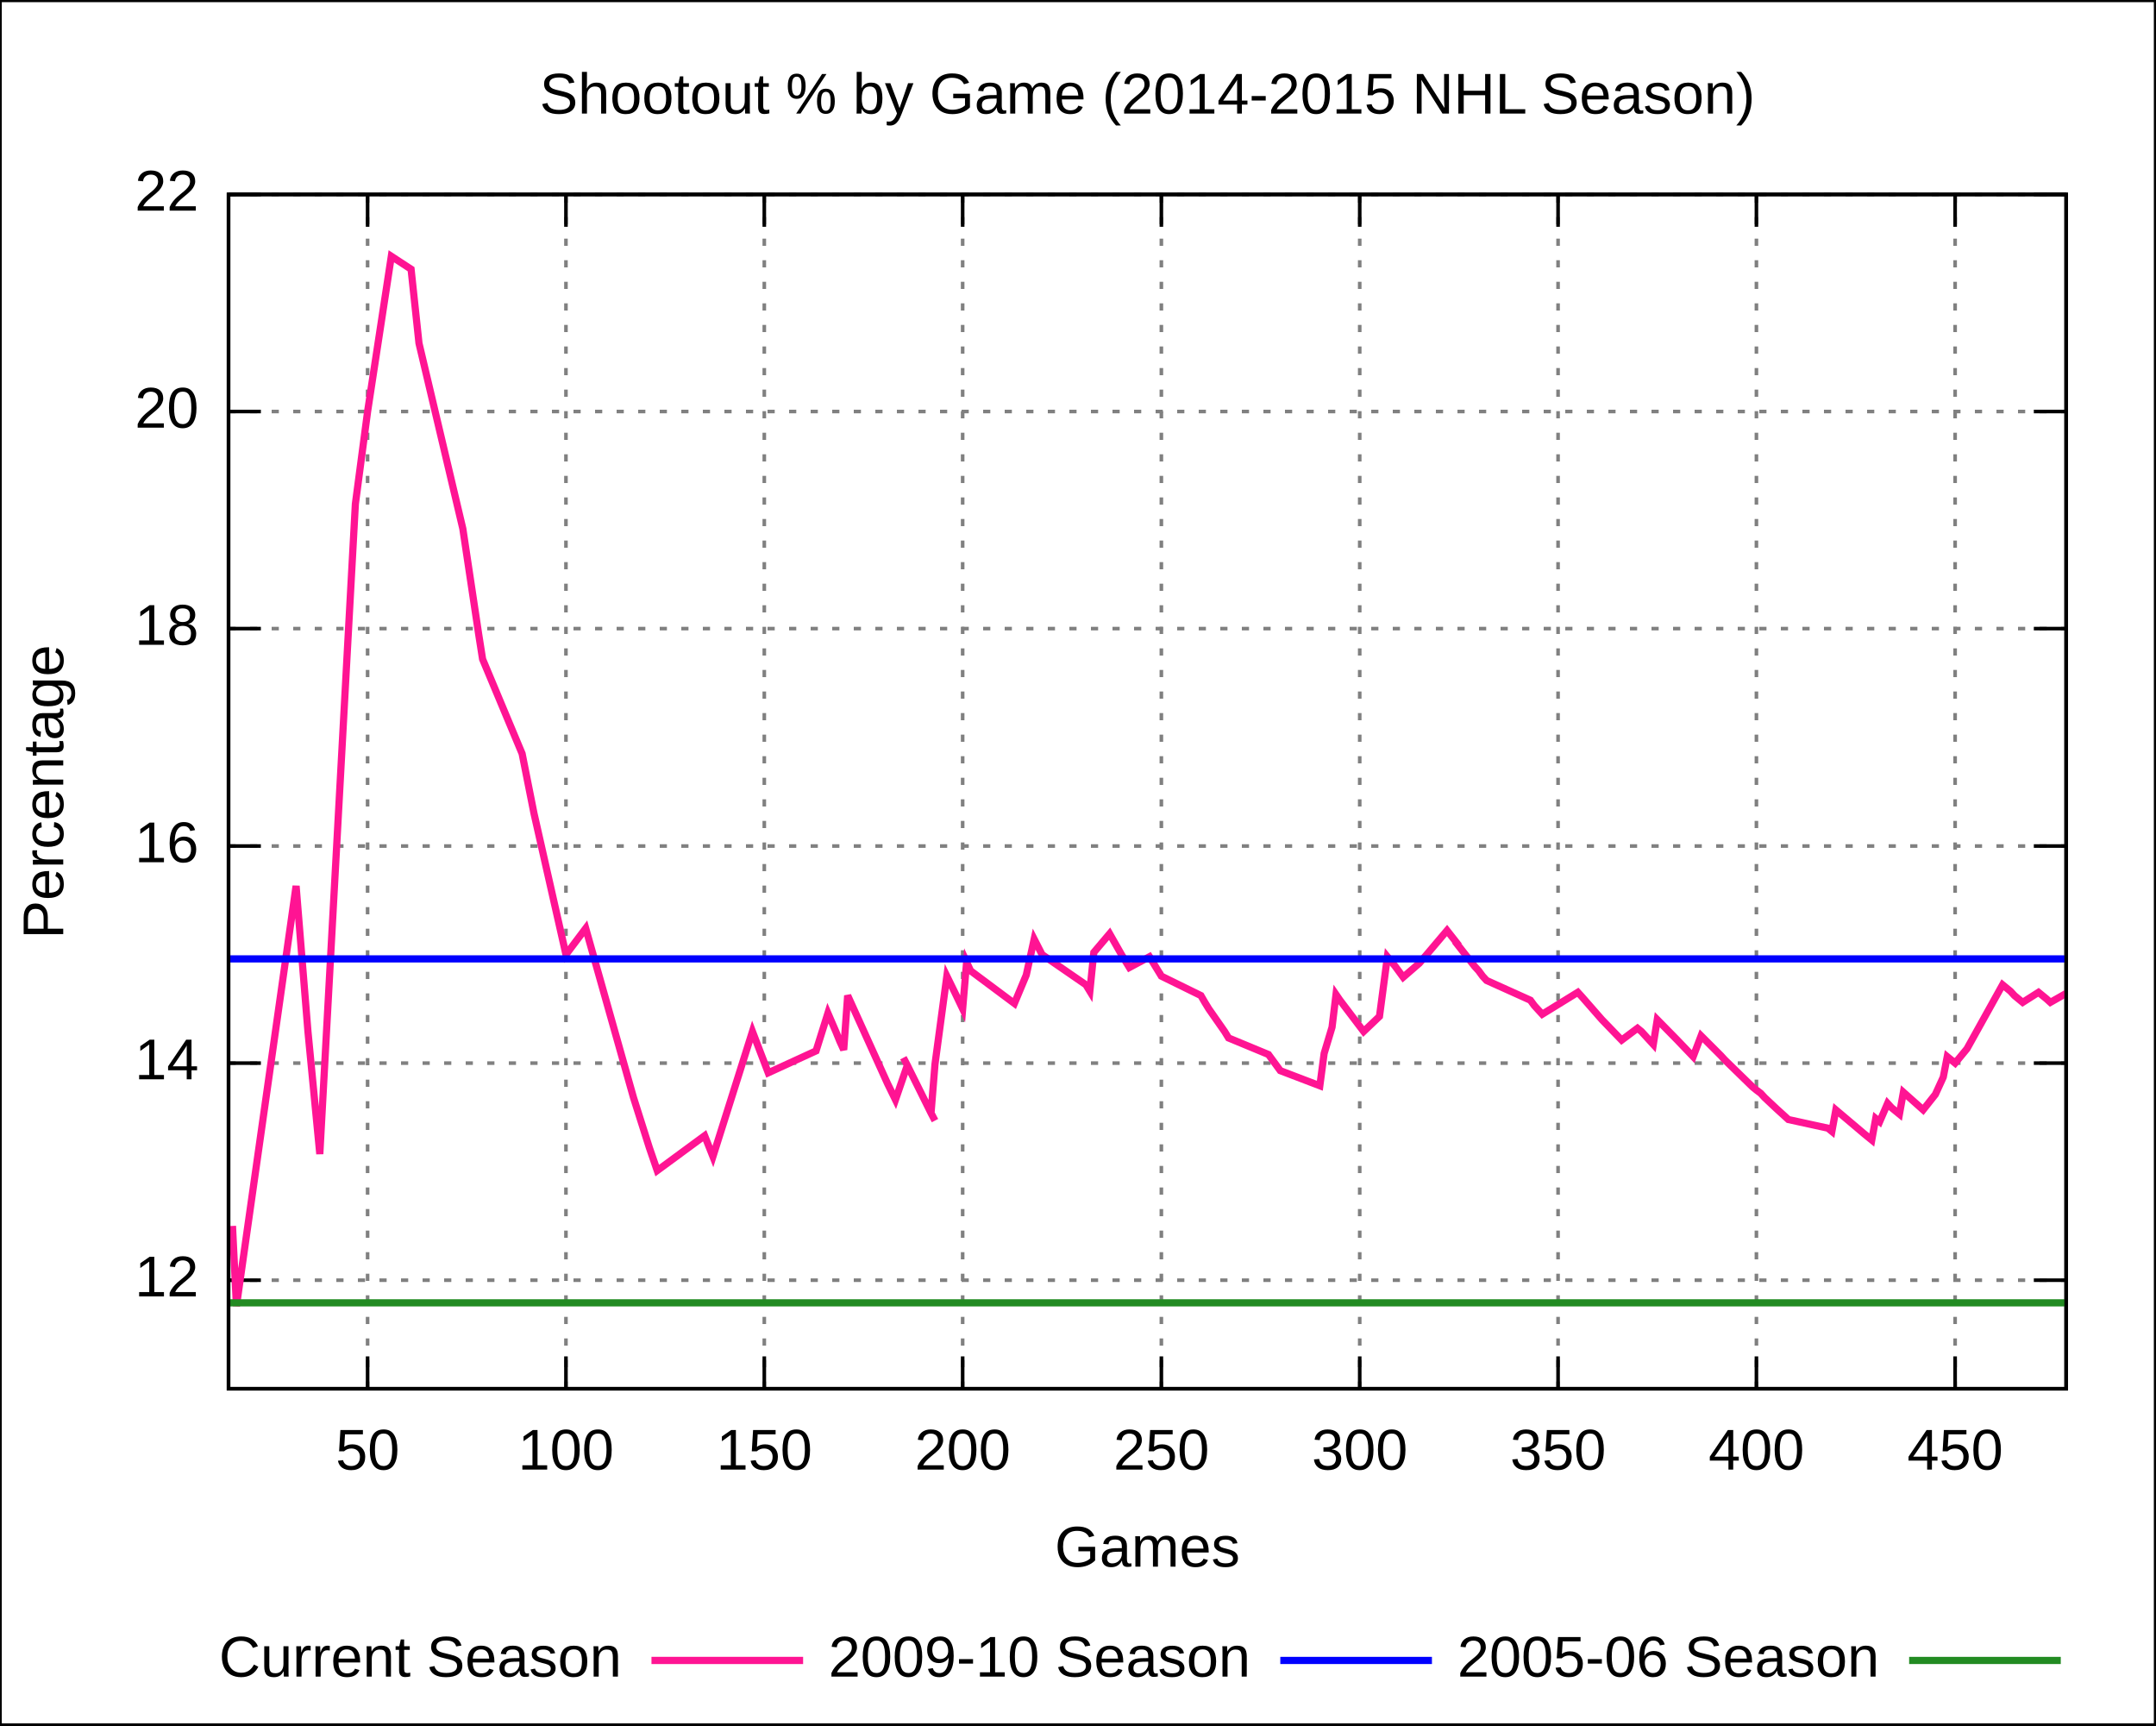
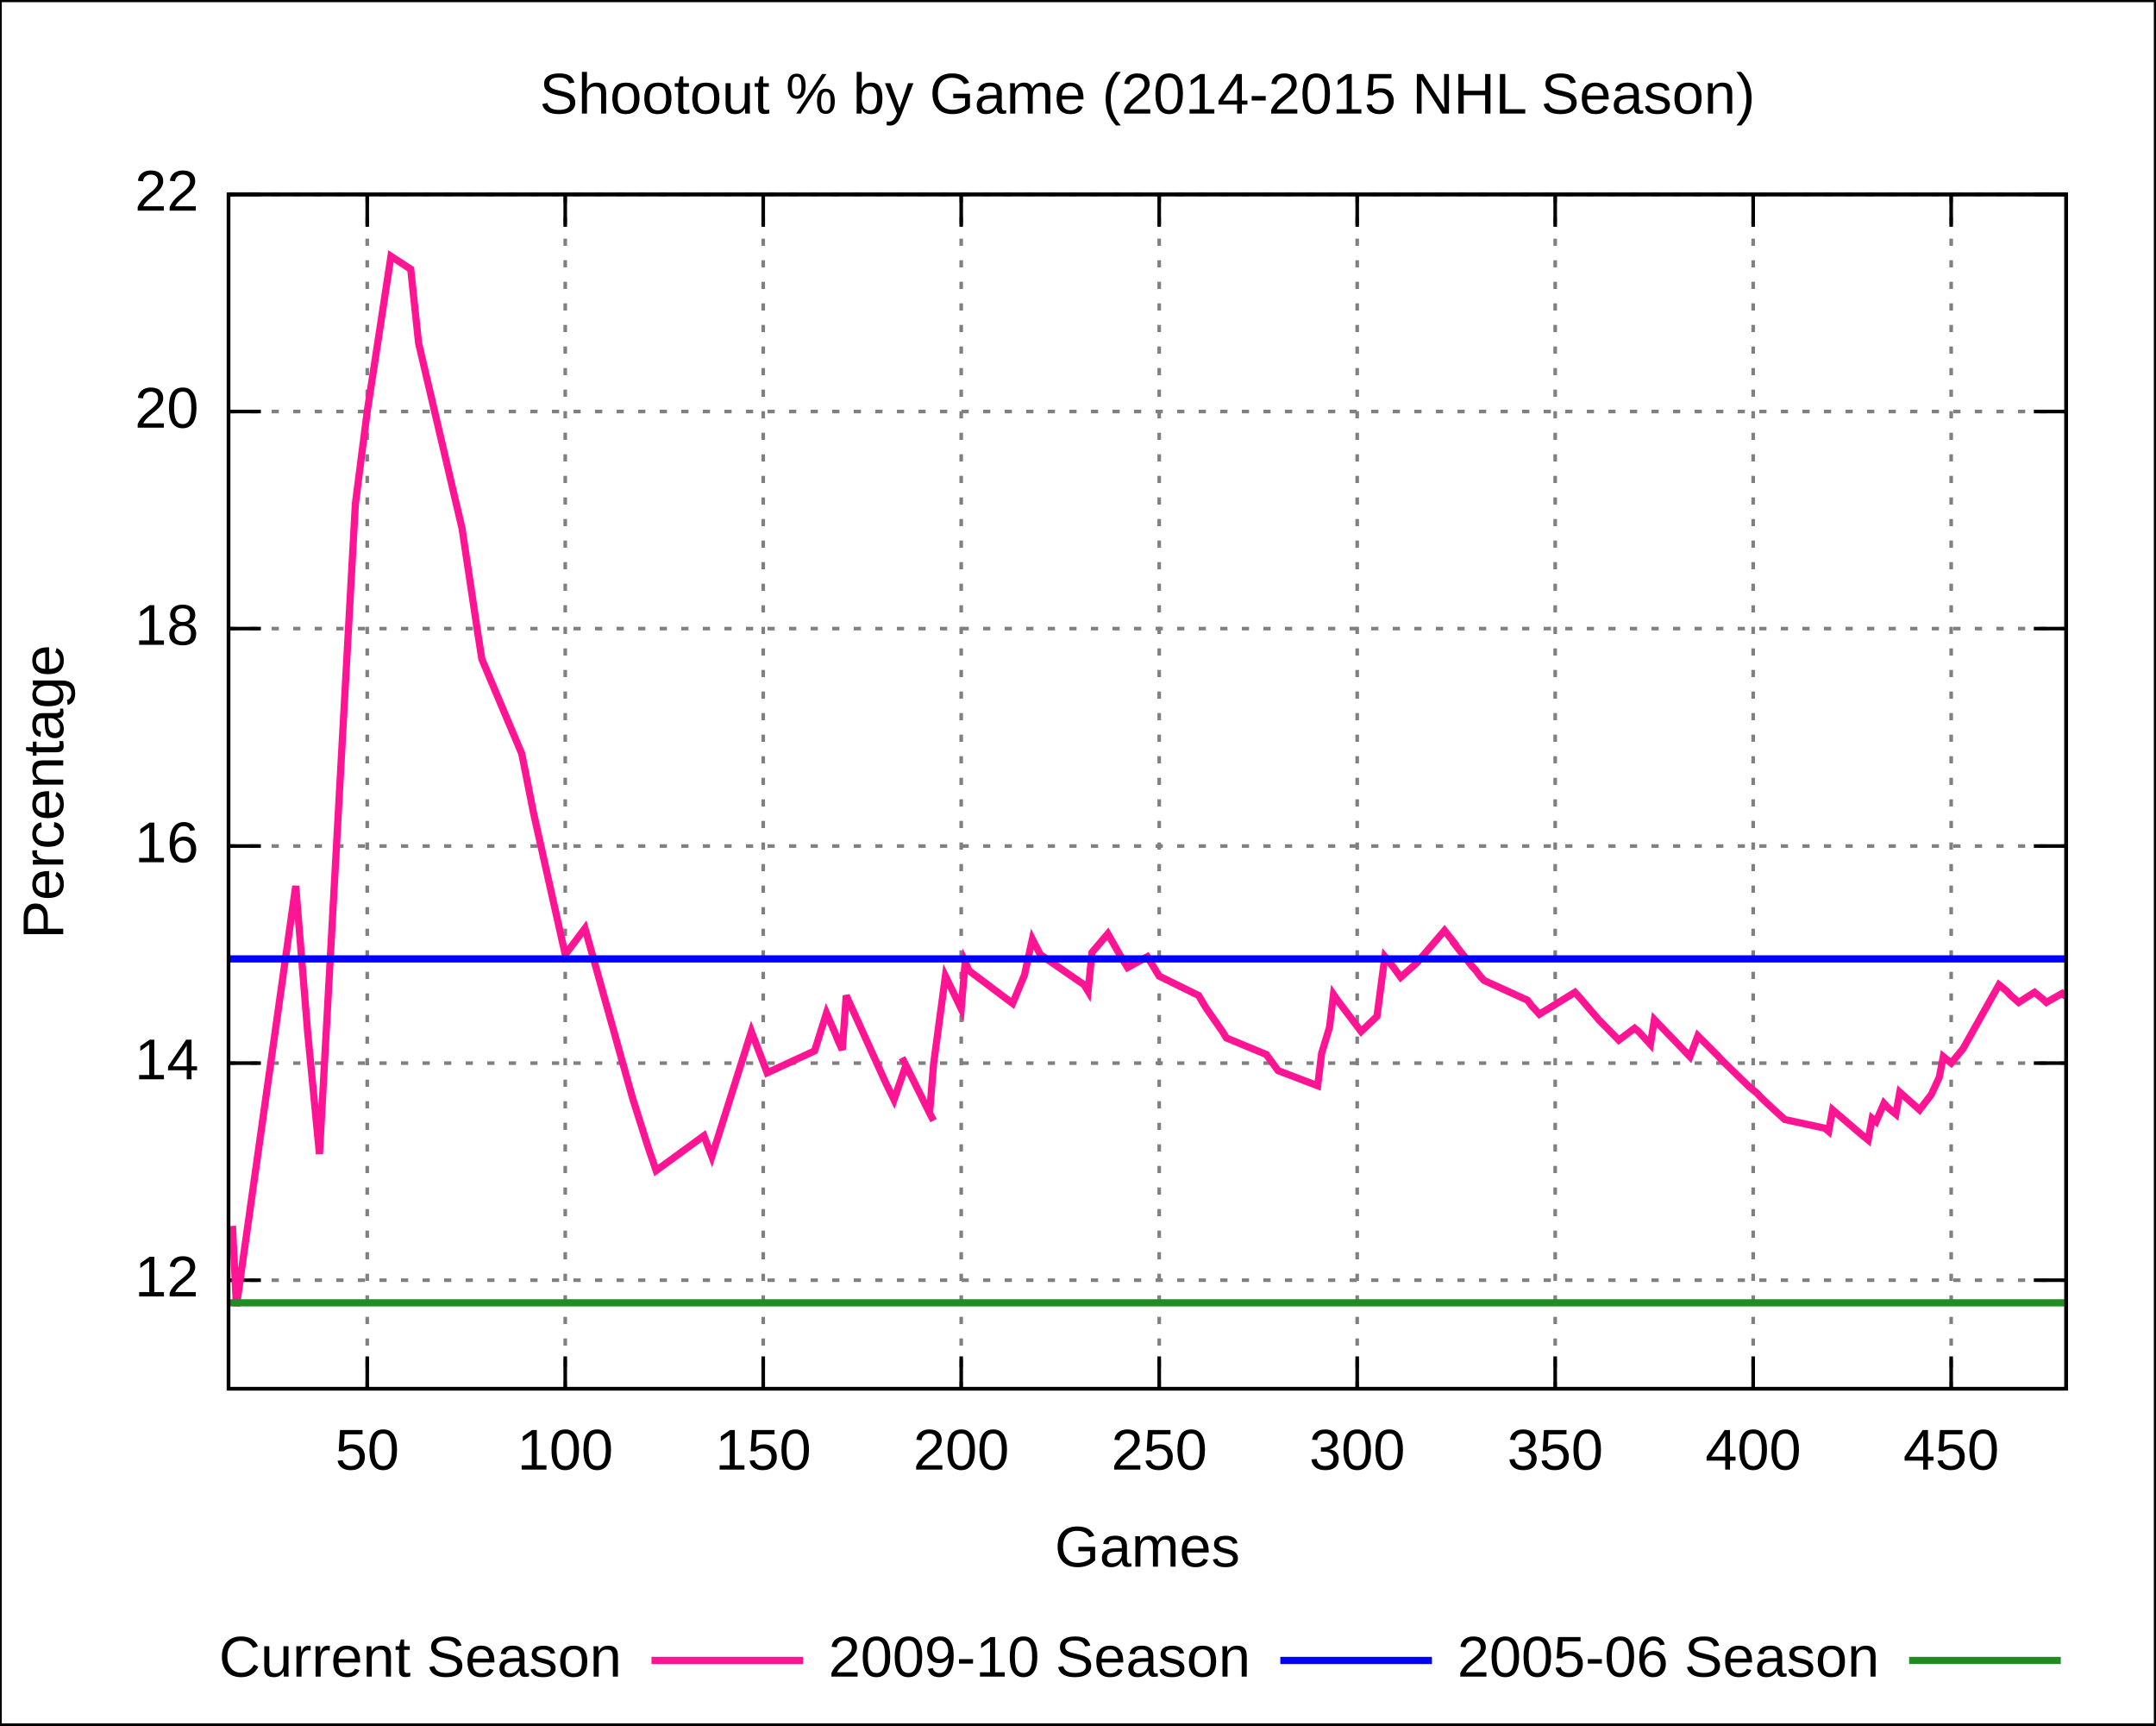
<svg xmlns="http://www.w3.org/2000/svg" xmlns:xlink="http://www.w3.org/1999/xlink" width="600" height="480" viewBox="0 0 600 480">
  <g id="gnuplot_canvas">
    <rect x="0" y="0" width="600" height="480" fill="none" />
    <defs>
      <circle id="gpDot" r="0.5" stroke-width="0.5" />
      <path id="gpPt0" stroke-width="0.222" stroke="currentColor" d="M-1,0 h2 M0,-1 v2" />
      <path id="gpPt1" stroke-width="0.222" stroke="currentColor" d="M-1,-1 L1,1 M1,-1 L-1,1" />
      <path id="gpPt2" stroke-width="0.222" stroke="currentColor" d="M-1,0 L1,0 M0,-1 L0,1 M-1,-1 L1,1 M-1,1 L1,-1" />
      <rect id="gpPt3" stroke-width="0.222" stroke="currentColor" x="-1" y="-1" width="2" height="2" />
      <rect id="gpPt4" stroke-width="0.222" stroke="currentColor" fill="currentColor" x="-1" y="-1" width="2" height="2" />
      <circle id="gpPt5" stroke-width="0.222" stroke="currentColor" cx="0" cy="0" r="1" />
      <use xlink:href="#gpPt5" id="gpPt6" fill="currentColor" stroke="none" />
      <path id="gpPt7" stroke-width="0.222" stroke="currentColor" d="M0,-1.33 L-1.33,0.67 L1.33,0.67 z" />
      <use xlink:href="#gpPt7" id="gpPt8" fill="currentColor" stroke="none" />
      <use xlink:href="#gpPt7" id="gpPt9" stroke="currentColor" transform="rotate(180)" />
      <use xlink:href="#gpPt9" id="gpPt10" fill="currentColor" stroke="none" />
      <use xlink:href="#gpPt3" id="gpPt11" stroke="currentColor" transform="rotate(45)" />
      <use xlink:href="#gpPt11" id="gpPt12" fill="currentColor" stroke="none" />
    </defs>
    <g style="fill:none; color:white; stroke:currentColor; stroke-width:1.00; stroke-linecap:butt; stroke-linejoin:miter">
</g>
    <g style="fill:none; color:black; stroke:currentColor; stroke-width:1.00; stroke-linecap:butt; stroke-linejoin:miter">
      <g style="stroke:none; shape-rendering:crispEdges">
        <polygon fill="rgb(255, 255, 255)" points="0.0,480.0 599.9,480.0 599.9,0.1 0.0,0.1 " />
      </g>
      <path stroke="black" d="M0.0,480.0 L0.0,0.1 L599.9,0.1 L599.9,480.0 L0.0,480.0  " />
    </g>
    <g style="fill:none; color:gray; stroke:currentColor; stroke-width:1.00; stroke-linecap:butt; stroke-linejoin:miter">
      <path stroke="gray" stroke-dasharray=" 2,4" class="gridline" d="M63.6,356.2 L575.0,356.2  " />
    </g>
    <g style="fill:none; color:black; stroke:currentColor; stroke-width:1.00; stroke-linecap:butt; stroke-linejoin:miter">
      <path stroke="black" d="M63.6,356.2 L72.6,356.2 M575.0,356.2 L566.0,356.2  " />
      <g transform="translate(55.3,360.7)" style="stroke:none; fill:black; font-family:Arial; font-size:12.00pt; text-anchor:end">
        <text> 12</text>
      </g>
    </g>
    <g style="fill:none; color:gray; stroke:currentColor; stroke-width:1.00; stroke-linecap:butt; stroke-linejoin:miter">
      <path stroke="gray" stroke-dasharray=" 2,4" class="gridline" d="M63.6,295.8 L575.0,295.8  " />
    </g>
    <g style="fill:none; color:black; stroke:currentColor; stroke-width:1.00; stroke-linecap:butt; stroke-linejoin:miter">
      <path stroke="black" d="M63.6,295.8 L72.6,295.8 M575.0,295.8 L566.0,295.8  " />
      <g transform="translate(55.3,300.3)" style="stroke:none; fill:black; font-family:Arial; font-size:12.00pt; text-anchor:end">
        <text> 14</text>
      </g>
    </g>
    <g style="fill:none; color:gray; stroke:currentColor; stroke-width:1.00; stroke-linecap:butt; stroke-linejoin:miter">
      <path stroke="gray" stroke-dasharray=" 2,4" class="gridline" d="M63.6,235.4 L575.0,235.4  " />
    </g>
    <g style="fill:none; color:black; stroke:currentColor; stroke-width:1.00; stroke-linecap:butt; stroke-linejoin:miter">
      <path stroke="black" d="M63.6,235.4 L72.6,235.4 M575.0,235.4 L566.0,235.4  " />
      <g transform="translate(55.3,239.9)" style="stroke:none; fill:black; font-family:Arial; font-size:12.00pt; text-anchor:end">
        <text> 16</text>
      </g>
    </g>
    <g style="fill:none; color:gray; stroke:currentColor; stroke-width:1.00; stroke-linecap:butt; stroke-linejoin:miter">
      <path stroke="gray" stroke-dasharray=" 2,4" class="gridline" d="M63.6,174.9 L575.0,174.9  " />
    </g>
    <g style="fill:none; color:black; stroke:currentColor; stroke-width:1.00; stroke-linecap:butt; stroke-linejoin:miter">
      <path stroke="black" d="M63.6,174.9 L72.6,174.9 M575.0,174.9 L566.0,174.9  " />
      <g transform="translate(55.3,179.4)" style="stroke:none; fill:black; font-family:Arial; font-size:12.00pt; text-anchor:end">
        <text> 18</text>
      </g>
    </g>
    <g style="fill:none; color:gray; stroke:currentColor; stroke-width:1.00; stroke-linecap:butt; stroke-linejoin:miter">
      <path stroke="gray" stroke-dasharray=" 2,4" class="gridline" d="M63.6,114.5 L575.0,114.5  " />
    </g>
    <g style="fill:none; color:black; stroke:currentColor; stroke-width:1.00; stroke-linecap:butt; stroke-linejoin:miter">
      <path stroke="black" d="M63.6,114.5 L72.6,114.5 M575.0,114.5 L566.0,114.5  " />
      <g transform="translate(55.3,119.0)" style="stroke:none; fill:black; font-family:Arial; font-size:12.00pt; text-anchor:end">
        <text> 20</text>
      </g>
    </g>
    <g style="fill:none; color:gray; stroke:currentColor; stroke-width:1.00; stroke-linecap:butt; stroke-linejoin:miter">
      <path stroke="gray" stroke-dasharray=" 2,4" class="gridline" d="M63.6,54.1 L575.0,54.1  " />
    </g>
    <g style="fill:none; color:black; stroke:currentColor; stroke-width:1.00; stroke-linecap:butt; stroke-linejoin:miter">
      <path stroke="black" d="M63.6,54.1 L72.6,54.1 M575.0,54.1 L566.0,54.1  " />
      <g transform="translate(55.3,58.6)" style="stroke:none; fill:black; font-family:Arial; font-size:12.00pt; text-anchor:end">
        <text> 22</text>
      </g>
    </g>
    <g style="fill:none; color:gray; stroke:currentColor; stroke-width:1.00; stroke-linecap:butt; stroke-linejoin:miter">
-       <path stroke="gray" stroke-dasharray=" 2,4" class="gridline" d="M102.3,386.4 L102.3,54.1  " />
-     </g>
-     <g style="fill:none; color:black; stroke:currentColor; stroke-width:1.00; stroke-linecap:butt; stroke-linejoin:miter">
-       <path stroke="black" d="M102.3,386.4 L102.3,377.4 M102.3,54.1 L102.3,63.1  " />
-       <g transform="translate(102.3,408.9)" style="stroke:none; fill:black; font-family:Arial; font-size:12.00pt; text-anchor:middle">
+       <path stroke="gray" stroke-dasharray=" 2,4" class="gridline" d="M102.2,386.4 L102.2,54.1  " />
+     </g>
+     <g style="fill:none; color:black; stroke:currentColor; stroke-width:1.00; stroke-linecap:butt; stroke-linejoin:miter">
+       <path stroke="black" d="M102.2,386.4 L102.2,377.4 M102.2,54.1 L102.2,63.1  " />
+       <g transform="translate(102.2,408.9)" style="stroke:none; fill:black; font-family:Arial; font-size:12.00pt; text-anchor:middle">
        <text> 50</text>
      </g>
    </g>
    <g style="fill:none; color:gray; stroke:currentColor; stroke-width:1.00; stroke-linecap:butt; stroke-linejoin:miter">
-       <path stroke="gray" stroke-dasharray=" 2,4" class="gridline" d="M157.5,386.4 L157.5,54.1  " />
-     </g>
-     <g style="fill:none; color:black; stroke:currentColor; stroke-width:1.00; stroke-linecap:butt; stroke-linejoin:miter">
-       <path stroke="black" d="M157.5,386.4 L157.5,377.4 M157.5,54.1 L157.5,63.1  " />
-       <g transform="translate(157.5,408.9)" style="stroke:none; fill:black; font-family:Arial; font-size:12.00pt; text-anchor:middle">
+       <path stroke="gray" stroke-dasharray=" 2,4" class="gridline" d="M157.3,386.4 L157.3,54.1  " />
+     </g>
+     <g style="fill:none; color:black; stroke:currentColor; stroke-width:1.00; stroke-linecap:butt; stroke-linejoin:miter">
+       <path stroke="black" d="M157.3,386.4 L157.3,377.4 M157.3,54.1 L157.3,63.1  " />
+       <g transform="translate(157.3,408.9)" style="stroke:none; fill:black; font-family:Arial; font-size:12.00pt; text-anchor:middle">
        <text> 100</text>
      </g>
    </g>
    <g style="fill:none; color:gray; stroke:currentColor; stroke-width:1.00; stroke-linecap:butt; stroke-linejoin:miter">
-       <path stroke="gray" stroke-dasharray=" 2,4" class="gridline" d="M212.7,386.4 L212.7,54.1  " />
-     </g>
-     <g style="fill:none; color:black; stroke:currentColor; stroke-width:1.00; stroke-linecap:butt; stroke-linejoin:miter">
-       <path stroke="black" d="M212.7,386.4 L212.7,377.4 M212.7,54.1 L212.7,63.1  " />
-       <g transform="translate(212.7,408.9)" style="stroke:none; fill:black; font-family:Arial; font-size:12.00pt; text-anchor:middle">
+       <path stroke="gray" stroke-dasharray=" 2,4" class="gridline" d="M212.4,386.4 L212.4,54.1  " />
+     </g>
+     <g style="fill:none; color:black; stroke:currentColor; stroke-width:1.00; stroke-linecap:butt; stroke-linejoin:miter">
+       <path stroke="black" d="M212.4,386.4 L212.4,377.4 M212.4,54.1 L212.4,63.1  " />
+       <g transform="translate(212.4,408.9)" style="stroke:none; fill:black; font-family:Arial; font-size:12.00pt; text-anchor:middle">
        <text> 150</text>
      </g>
    </g>
    <g style="fill:none; color:gray; stroke:currentColor; stroke-width:1.00; stroke-linecap:butt; stroke-linejoin:miter">
-       <path stroke="gray" stroke-dasharray=" 2,4" class="gridline" d="M267.9,386.4 L267.9,54.1  " />
-     </g>
-     <g style="fill:none; color:black; stroke:currentColor; stroke-width:1.00; stroke-linecap:butt; stroke-linejoin:miter">
-       <path stroke="black" d="M267.9,386.4 L267.9,377.4 M267.9,54.1 L267.9,63.1  " />
-       <g transform="translate(267.9,408.9)" style="stroke:none; fill:black; font-family:Arial; font-size:12.00pt; text-anchor:middle">
+       <path stroke="gray" stroke-dasharray=" 2,4" class="gridline" d="M267.5,386.4 L267.5,54.1  " />
+     </g>
+     <g style="fill:none; color:black; stroke:currentColor; stroke-width:1.00; stroke-linecap:butt; stroke-linejoin:miter">
+       <path stroke="black" d="M267.5,386.4 L267.5,377.4 M267.5,54.1 L267.5,63.1  " />
+       <g transform="translate(267.5,408.9)" style="stroke:none; fill:black; font-family:Arial; font-size:12.00pt; text-anchor:middle">
        <text> 200</text>
      </g>
    </g>
    <g style="fill:none; color:gray; stroke:currentColor; stroke-width:1.00; stroke-linecap:butt; stroke-linejoin:miter">
-       <path stroke="gray" stroke-dasharray=" 2,4" class="gridline" d="M323.2,386.4 L323.2,54.1  " />
-     </g>
-     <g style="fill:none; color:black; stroke:currentColor; stroke-width:1.00; stroke-linecap:butt; stroke-linejoin:miter">
-       <path stroke="black" d="M323.2,386.4 L323.2,377.4 M323.2,54.1 L323.2,63.1  " />
-       <g transform="translate(323.2,408.9)" style="stroke:none; fill:black; font-family:Arial; font-size:12.00pt; text-anchor:middle">
+       <path stroke="gray" stroke-dasharray=" 2,4" class="gridline" d="M322.6,386.4 L322.6,54.1  " />
+     </g>
+     <g style="fill:none; color:black; stroke:currentColor; stroke-width:1.00; stroke-linecap:butt; stroke-linejoin:miter">
+       <path stroke="black" d="M322.6,386.4 L322.6,377.4 M322.6,54.1 L322.6,63.1  " />
+       <g transform="translate(322.6,408.9)" style="stroke:none; fill:black; font-family:Arial; font-size:12.00pt; text-anchor:middle">
        <text> 250</text>
      </g>
    </g>
    <g style="fill:none; color:gray; stroke:currentColor; stroke-width:1.00; stroke-linecap:butt; stroke-linejoin:miter">
-       <path stroke="gray" stroke-dasharray=" 2,4" class="gridline" d="M378.4,386.4 L378.4,54.1  " />
-     </g>
-     <g style="fill:none; color:black; stroke:currentColor; stroke-width:1.00; stroke-linecap:butt; stroke-linejoin:miter">
-       <path stroke="black" d="M378.4,386.4 L378.4,377.4 M378.4,54.1 L378.4,63.1  " />
-       <g transform="translate(378.4,408.9)" style="stroke:none; fill:black; font-family:Arial; font-size:12.00pt; text-anchor:middle">
+       <path stroke="gray" stroke-dasharray=" 2,4" class="gridline" d="M377.7,386.4 L377.7,54.1  " />
+     </g>
+     <g style="fill:none; color:black; stroke:currentColor; stroke-width:1.00; stroke-linecap:butt; stroke-linejoin:miter">
+       <path stroke="black" d="M377.7,386.4 L377.7,377.4 M377.7,54.1 L377.7,63.1  " />
+       <g transform="translate(377.7,408.9)" style="stroke:none; fill:black; font-family:Arial; font-size:12.00pt; text-anchor:middle">
        <text> 300</text>
      </g>
    </g>
    <g style="fill:none; color:gray; stroke:currentColor; stroke-width:1.00; stroke-linecap:butt; stroke-linejoin:miter">
-       <path stroke="gray" stroke-dasharray=" 2,4" class="gridline" d="M433.6,386.4 L433.6,54.1  " />
-     </g>
-     <g style="fill:none; color:black; stroke:currentColor; stroke-width:1.00; stroke-linecap:butt; stroke-linejoin:miter">
-       <path stroke="black" d="M433.6,386.4 L433.6,377.4 M433.6,54.1 L433.6,63.1  " />
-       <g transform="translate(433.6,408.9)" style="stroke:none; fill:black; font-family:Arial; font-size:12.00pt; text-anchor:middle">
+       <path stroke="gray" stroke-dasharray=" 2,4" class="gridline" d="M432.8,386.4 L432.8,54.1  " />
+     </g>
+     <g style="fill:none; color:black; stroke:currentColor; stroke-width:1.00; stroke-linecap:butt; stroke-linejoin:miter">
+       <path stroke="black" d="M432.8,386.4 L432.8,377.4 M432.8,54.1 L432.8,63.1  " />
+       <g transform="translate(432.8,408.9)" style="stroke:none; fill:black; font-family:Arial; font-size:12.00pt; text-anchor:middle">
        <text> 350</text>
      </g>
    </g>
    <g style="fill:none; color:gray; stroke:currentColor; stroke-width:1.00; stroke-linecap:butt; stroke-linejoin:miter">
-       <path stroke="gray" stroke-dasharray=" 2,4" class="gridline" d="M488.8,386.4 L488.8,54.1  " />
-     </g>
-     <g style="fill:none; color:black; stroke:currentColor; stroke-width:1.00; stroke-linecap:butt; stroke-linejoin:miter">
-       <path stroke="black" d="M488.8,386.4 L488.8,377.4 M488.8,54.1 L488.8,63.1  " />
-       <g transform="translate(488.8,408.9)" style="stroke:none; fill:black; font-family:Arial; font-size:12.00pt; text-anchor:middle">
+       <path stroke="gray" stroke-dasharray=" 2,4" class="gridline" d="M487.9,386.4 L487.9,54.1  " />
+     </g>
+     <g style="fill:none; color:black; stroke:currentColor; stroke-width:1.00; stroke-linecap:butt; stroke-linejoin:miter">
+       <path stroke="black" d="M487.9,386.4 L487.9,377.4 M487.9,54.1 L487.9,63.1  " />
+       <g transform="translate(487.9,408.9)" style="stroke:none; fill:black; font-family:Arial; font-size:12.00pt; text-anchor:middle">
        <text> 400</text>
      </g>
    </g>
    <g style="fill:none; color:gray; stroke:currentColor; stroke-width:1.00; stroke-linecap:butt; stroke-linejoin:miter">
-       <path stroke="gray" stroke-dasharray=" 2,4" class="gridline" d="M544.1,386.4 L544.1,54.1  " />
-     </g>
-     <g style="fill:none; color:black; stroke:currentColor; stroke-width:1.00; stroke-linecap:butt; stroke-linejoin:miter">
-       <path stroke="black" d="M544.1,386.4 L544.1,377.4 M544.1,54.1 L544.1,63.1  " />
-       <g transform="translate(544.1,408.9)" style="stroke:none; fill:black; font-family:Arial; font-size:12.00pt; text-anchor:middle">
+       <path stroke="gray" stroke-dasharray=" 2,4" class="gridline" d="M543.0,386.4 L543.0,54.1  " />
+     </g>
+     <g style="fill:none; color:black; stroke:currentColor; stroke-width:1.00; stroke-linecap:butt; stroke-linejoin:miter">
+       <path stroke="black" d="M543.0,386.4 L543.0,377.4 M543.0,54.1 L543.0,63.1  " />
+       <g transform="translate(543.0,408.9)" style="stroke:none; fill:black; font-family:Arial; font-size:12.00pt; text-anchor:middle">
        <text> 450</text>
      </g>
      <path stroke="black" d="M63.6,54.1 L63.6,386.4 L575.0,386.4 L575.0,54.1 L63.6,54.1 Z  " />
      <g transform="translate(17.6,220.3) rotate(270)" style="stroke:none; fill:black; font-family:Arial; font-size:12.00pt; text-anchor:middle">
        <text>Percentage</text>
      </g>
      <g transform="translate(319.3,435.9)" style="stroke:none; fill:black; font-family:Arial; font-size:12.00pt; text-anchor:middle">
        <text>Games</text>
      </g>
      <g transform="translate(319.3,31.6)" style="stroke:none; fill:black; font-family:Arial; font-size:12.00pt; text-anchor:middle">
        <text>Shootout % by Game (2014-2015 NHL Season)</text>
      </g>
    </g>
    <g id="gnuplot_plot_1">
      <g style="fill:none; color:white; stroke:black; stroke-width:2.00; stroke-linecap:butt; stroke-linejoin:miter">
</g>
      <g style="fill:none; color:red; stroke:currentColor; stroke-width:2.00; stroke-linecap:butt; stroke-linejoin:miter">
        <g transform="translate(173.0,466.5)" style="stroke:none; fill:black; font-family:Arial; font-size:12.00pt; text-anchor:end">
          <text>Current Season</text>
        </g>
-         <path stroke="rgb(255,  20, 147)" d="M181.3,462.0 L223.5,462.0 M64.7,341.1 L65.8,363.4 L82.4,246.5 L85.7,287.0 L89.0,321.1 L98.9,140.2    L102.3,114.5 L108.9,71.3 L114.4,74.9 L116.6,95.5 L128.8,147.1 L133.2,176.4 L134.3,183.4 L145.3,209.7    L148.6,226.3 L157.5,265.6 L163.0,258.3 L176.3,305.4 L180.7,319.3 L182.9,325.7 L196.1,316.0 L198.4,321.8    L209.4,287.0 L213.8,298.5 L227.1,292.4 L230.4,281.9 L232.6,287.0 L233.7,289.7 L234.8,292.1 L235.9,277.0    L247.0,301.5 L249.2,306.0 L252.5,296.4 L251.4,294.3 L252.5,296.4 L259.1,309.7 L260.2,311.8 L259.1,309.7    L260.2,296.1 L263.5,271.6 L265.7,276.1 L267.9,280.7 L269.0,267.7 L270.1,270.1 L282.3,279.2 L285.6,271.3    L287.8,261.3 L290.0,265.6 L302.2,274.0 L303.3,275.8 L304.4,265.0 L308.8,259.8 L312.1,265.6 L314.3,269.2    L319.9,266.2 L321.0,268.0 L322.1,269.8 L323.2,271.6 L334.2,277.0 L335.3,278.9 L336.4,280.7 L340.8,287.0    L341.9,288.8 L353.0,293.4 L354.1,294.9 L356.3,297.9 L367.3,302.1 L368.5,293.1 L370.7,285.8 L371.8,276.7    L372.9,278.3 L379.5,287.0 L383.9,282.8 L386.1,266.2 L388.3,268.9 L390.5,271.9 L395.0,268.0 L402.7,258.9    L406.0,263.1 L404.9,261.9 L410.4,268.9 L411.5,270.1 L412.6,271.6 L413.7,272.8 L425.9,278.3 L427.0,279.8    L429.2,282.2 L439.1,276.1 L440.2,277.3 L445.8,283.7 L451.3,289.4 L455.7,286.1 L456.8,287.0 L460.1,290.6    L461.2,283.7 L466.8,289.4 L471.2,294.0 L473.4,288.2 L476.7,291.5 L478.9,293.7 L480.0,294.9 L487.7,302.4    L488.8,303.3 L490.0,304.2 L491.1,305.4 L494.4,308.5 L497.7,311.5 L508.7,313.9 L509.8,314.8 L510.9,308.8    L518.7,315.4 L520.9,317.2 L522.0,311.2 L523.1,312.1 L525.3,307.0 L526.4,308.2 L528.6,310.0 L529.7,303.9    L535.2,308.8 L538.6,304.5 L540.8,299.7 L541.9,294.0 L543.0,294.9 L544.1,295.8 L547.4,291.8 L557.3,274.0    L559.5,275.8 L560.6,277.0 L562.9,278.9 L567.3,276.1 L568.4,277.0 L569.5,277.9 L570.6,278.9 L575.0,276.4     " />
+         <path stroke="rgb(255,  20, 147)" d="M181.3,462.0 L223.5,462.0 M64.7,341.1 L65.8,363.4 L82.3,246.5 L85.6,287.0 L88.9,321.1 L98.9,140.2    L102.2,114.5 L108.8,71.3 L114.3,74.9 L116.5,95.5 L128.6,147.1 L133.0,176.4 L134.1,183.4 L145.2,209.7    L148.5,226.3 L157.3,265.6 L162.8,258.3 L176.0,305.4 L180.4,319.3 L182.6,325.7 L195.9,316.0 L198.1,321.8    L209.1,287.0 L213.5,298.5 L226.7,292.4 L230.0,281.9 L232.2,287.0 L233.3,289.7 L234.4,292.1 L235.5,277.0    L246.6,301.5 L248.8,306.0 L252.1,296.4 L251.0,294.3 L252.1,296.4 L258.7,309.7 L259.8,311.8 L258.7,309.7    L259.8,296.1 L263.1,271.6 L265.3,276.1 L267.5,280.7 L268.6,267.7 L269.7,270.1 L281.8,279.2 L285.1,271.3    L287.3,261.3 L289.5,265.6 L301.7,274.0 L302.8,275.8 L303.9,265.0 L308.3,259.8 L311.6,265.6 L313.8,269.2    L319.3,266.2 L320.4,268.0 L321.5,269.8 L322.6,271.6 L333.6,277.0 L334.7,278.9 L335.8,280.7 L340.2,287.0    L341.3,288.8 L352.4,293.4 L353.5,294.9 L355.7,297.9 L366.7,302.1 L367.8,293.1 L370.0,285.8 L371.1,276.7    L372.2,278.3 L378.8,287.0 L383.2,282.8 L385.4,266.2 L387.6,268.9 L389.8,271.9 L394.2,268.0 L402.0,258.9    L405.3,263.1 L404.2,261.9 L409.7,268.9 L410.8,270.1 L411.9,271.6 L413.0,272.8 L425.1,278.3 L426.2,279.8    L428.4,282.2 L438.3,276.1 L439.4,277.3 L444.9,283.7 L450.5,289.4 L454.9,286.1 L456.0,287.0 L459.3,290.6    L460.4,283.7 L465.9,289.4 L470.3,294.0 L472.5,288.2 L475.8,291.5 L478.0,293.7 L479.1,294.9 L486.8,302.4    L487.9,303.3 L489.0,304.2 L490.1,305.4 L493.4,308.5 L496.7,311.5 L507.8,313.9 L508.9,314.8 L510.0,308.8    L517.7,315.4 L519.9,317.2 L521.0,311.2 L522.1,312.1 L524.3,307.0 L525.4,308.2 L527.6,310.0 L528.7,303.9    L534.2,308.8 L537.5,304.5 L539.7,299.7 L540.8,294.0 L541.9,294.9 L543.0,295.8 L546.3,291.8 L556.3,274.0    L558.5,275.8 L559.6,277.0 L561.8,278.9 L566.2,276.1 L567.3,277.0 L568.4,277.9 L569.5,278.9 L573.9,276.4    L575.0,277.3  " />
      </g>
    </g>
    <g id="gnuplot_plot_2">
      <g style="fill:none; color:green; stroke:currentColor; stroke-width:2.00; stroke-linecap:butt; stroke-linejoin:miter">
        <g transform="translate(348.0,466.5)" style="stroke:none; fill:black; font-family:Arial; font-size:12.00pt; text-anchor:end">
          <text>2009-10 Season</text>
        </g>
        <path stroke="rgb(  0,   0, 255)" d="M356.3,462.0 L398.5,462.0 M63.6,266.8 L68.8,266.8 L73.9,266.8 L79.1,266.8 L84.3,266.8 L89.4,266.8    L94.6,266.8 L99.8,266.8 L104.9,266.8 L110.1,266.8 L115.3,266.8 L120.4,266.8 L125.6,266.8 L130.8,266.8    L135.9,266.8 L141.1,266.8 L146.3,266.8 L151.4,266.8 L156.6,266.8 L161.7,266.8 L166.9,266.8 L172.1,266.8    L177.2,266.8 L182.4,266.8 L187.6,266.8 L192.7,266.8 L197.9,266.8 L203.1,266.8 L208.2,266.8 L213.4,266.8    L218.6,266.8 L223.7,266.8 L228.9,266.8 L234.1,266.8 L239.2,266.8 L244.4,266.8 L249.6,266.8 L254.7,266.8    L259.9,266.8 L265.1,266.8 L270.2,266.8 L275.4,266.8 L280.6,266.8 L285.7,266.8 L290.9,266.8 L296.1,266.8    L301.2,266.8 L306.4,266.8 L311.6,266.8 L316.7,266.8 L321.9,266.8 L327.0,266.8 L332.2,266.8 L337.4,266.8    L342.5,266.8 L347.7,266.8 L352.9,266.8 L358.0,266.8 L363.2,266.8 L368.4,266.8 L373.5,266.8 L378.7,266.8    L383.9,266.8 L389.0,266.8 L394.2,266.8 L399.4,266.8 L404.5,266.8 L409.7,266.8 L414.9,266.8 L420.0,266.8    L425.2,266.8 L430.4,266.8 L435.5,266.8 L440.7,266.8 L445.9,266.8 L451.0,266.8 L456.2,266.8 L461.4,266.8    L466.5,266.8 L471.7,266.8 L476.9,266.8 L482.0,266.8 L487.2,266.8 L492.3,266.8 L497.5,266.8 L502.7,266.8    L507.8,266.8 L513.0,266.8 L518.2,266.8 L523.3,266.8 L528.5,266.8 L533.7,266.8 L538.8,266.8 L544.0,266.8    L549.2,266.8 L554.3,266.8 L559.5,266.8 L564.7,266.8 L569.8,266.8 L575.0,266.8  " />
      </g>
    </g>
    <g id="gnuplot_plot_3">
      <g style="fill:none; color:blue; stroke:currentColor; stroke-width:2.00; stroke-linecap:butt; stroke-linejoin:miter">
        <g transform="translate(523.0,466.5)" style="stroke:none; fill:black; font-family:Arial; font-size:12.00pt; text-anchor:end">
          <text>2005-06 Season</text>
        </g>
        <path stroke="rgb( 34, 139,  34)" d="M531.3,462.0 L573.5,462.0 M63.6,362.5 L68.8,362.5 L73.9,362.5 L79.1,362.5 L84.3,362.5 L89.4,362.5    L94.6,362.5 L99.8,362.5 L104.9,362.5 L110.1,362.5 L115.3,362.5 L120.4,362.5 L125.6,362.5 L130.8,362.5    L135.9,362.5 L141.1,362.5 L146.3,362.5 L151.4,362.5 L156.6,362.5 L161.7,362.5 L166.9,362.5 L172.1,362.5    L177.2,362.5 L182.4,362.5 L187.6,362.5 L192.7,362.5 L197.9,362.5 L203.1,362.5 L208.2,362.5 L213.4,362.5    L218.6,362.5 L223.7,362.5 L228.9,362.5 L234.1,362.5 L239.2,362.5 L244.4,362.5 L249.6,362.5 L254.7,362.5    L259.9,362.5 L265.1,362.5 L270.2,362.5 L275.4,362.5 L280.6,362.5 L285.7,362.5 L290.9,362.5 L296.1,362.5    L301.2,362.5 L306.4,362.5 L311.6,362.5 L316.7,362.5 L321.9,362.5 L327.0,362.5 L332.2,362.5 L337.4,362.5    L342.5,362.5 L347.7,362.5 L352.9,362.5 L358.0,362.5 L363.2,362.5 L368.4,362.5 L373.5,362.5 L378.7,362.5    L383.9,362.5 L389.0,362.5 L394.2,362.5 L399.4,362.5 L404.5,362.5 L409.7,362.5 L414.9,362.5 L420.0,362.5    L425.2,362.5 L430.4,362.5 L435.5,362.5 L440.7,362.5 L445.9,362.5 L451.0,362.5 L456.2,362.5 L461.4,362.5    L466.5,362.5 L471.7,362.5 L476.9,362.5 L482.0,362.5 L487.2,362.5 L492.3,362.5 L497.5,362.5 L502.7,362.5    L507.8,362.5 L513.0,362.5 L518.2,362.5 L523.3,362.5 L528.5,362.5 L533.7,362.5 L538.8,362.5 L544.0,362.5    L549.2,362.5 L554.3,362.5 L559.5,362.5 L564.7,362.5 L569.8,362.5 L575.0,362.5  " />
      </g>
    </g>
    <g style="fill:none; color:white; stroke:rgb( 34, 139,  34); stroke-width:1.00; stroke-linecap:butt; stroke-linejoin:miter">
</g>
    <g style="fill:none; color:black; stroke:currentColor; stroke-width:1.00; stroke-linecap:butt; stroke-linejoin:miter">
      <path stroke="black" d="M63.6,54.1 L63.6,386.4 L575.0,386.4 L575.0,54.1 L63.6,54.1 Z  " />
    </g>
  </g>
</svg>
